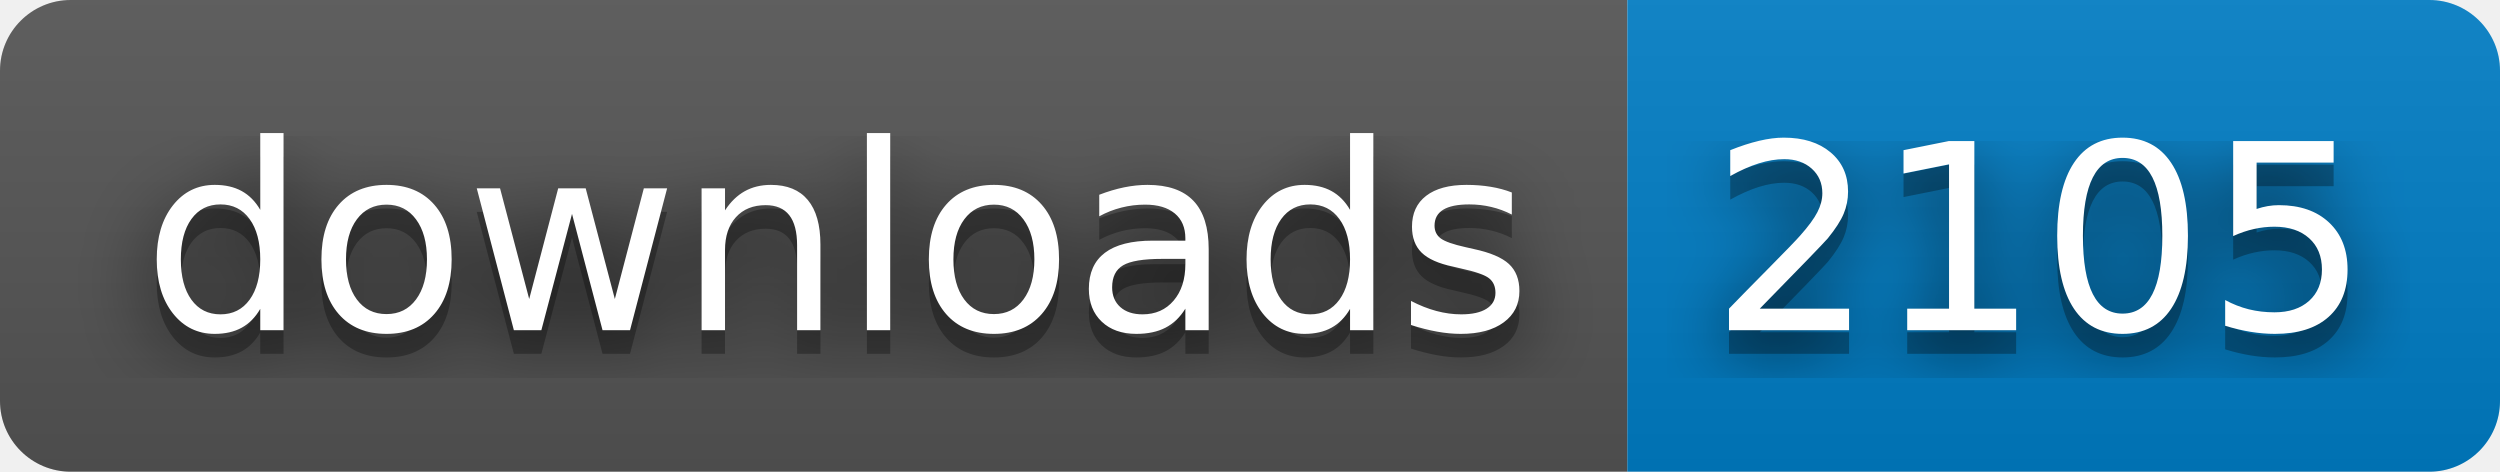
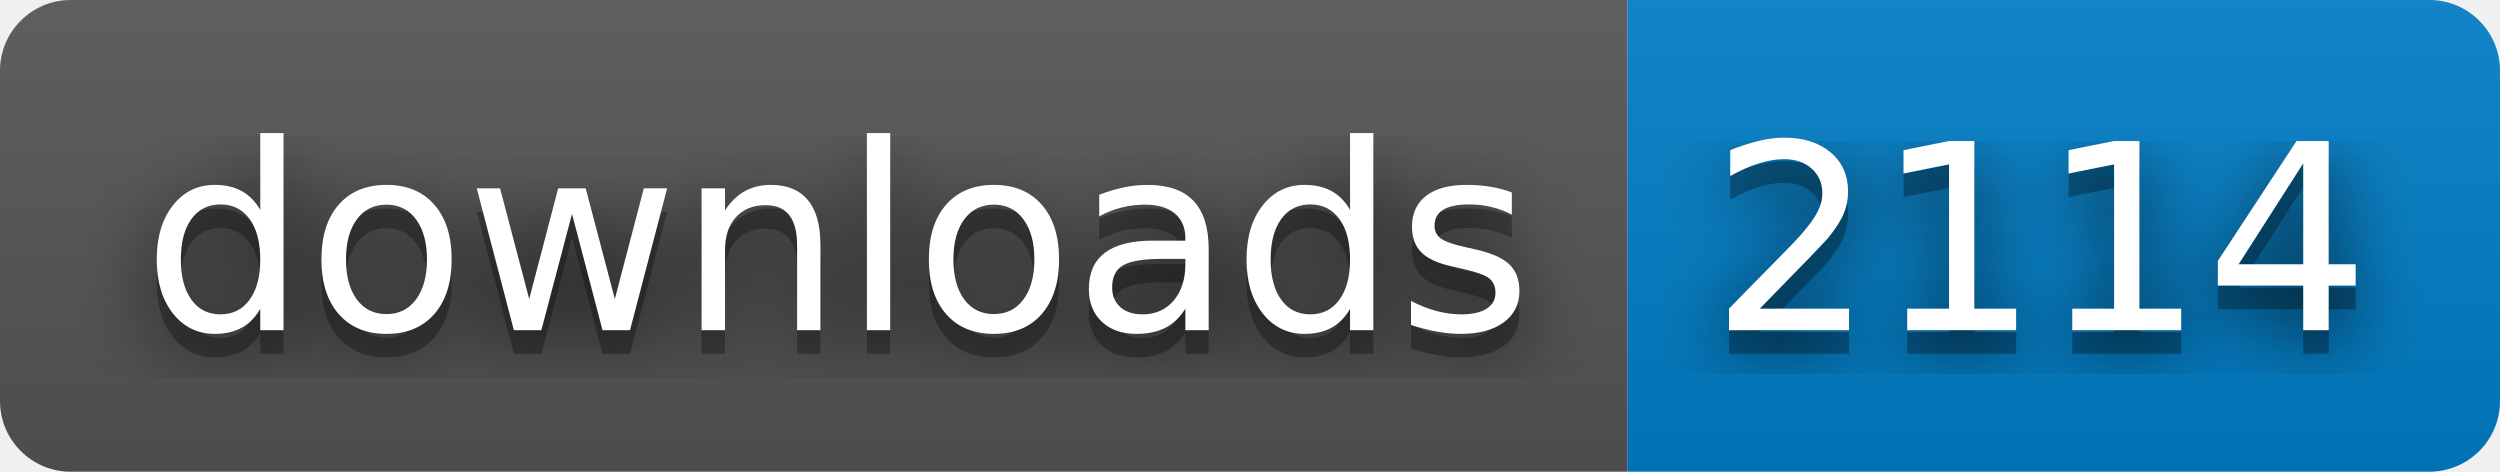
- <svg xmlns="http://www.w3.org/2000/svg" width="106" height="20" role="img" aria-label="downloads: 2105">
+ <svg xmlns="http://www.w3.org/2000/svg" width="106" height="20" role="img" aria-label="downloads: 2114">
  <filter id="blur">
    <feGaussianBlur stdDeviation="16" />
  </filter>
  <linearGradient id="s" x2="0" y2="100%">
    <stop offset="0" stop-color="#bbb" stop-opacity=".1" />
    <stop offset="1" stop-opacity=".1" />
  </linearGradient>
  <clipPath id="r">
    <rect width="106" height="20" rx="3" />
  </clipPath>
  <g clip-path="url(#r)">
    <rect width="69" height="20" fill="#555" />
    <rect x="69" width="37" height="20" fill="#007ec6" />
    <rect width="106" height="20" fill="url(#s)" />
  </g>
  <g fill="#fff" text-anchor="middle" font-family="Verdana,Geneva,DejaVu Sans,sans-serif" text-rendering="geometricPrecision" font-size="110">
    <g transform="scale(.1)">
      <g aria-hidden="true" fill="#010101">
        <text x="355" y="150" fill-opacity=".8" filter="url(#blur)" textLength="590">downloads</text>
        <text x="355" y="150" fill-opacity=".3" textLength="590">downloads</text>
      </g>
      <text x="355" y="140" textLength="590">downloads</text>
    </g>
    <g transform="scale(.1)">
      <g aria-hidden="true" fill="#010101">
-         <text x="865" y="150" fill-opacity=".8" filter="url(#blur)" textLength="270">2105</text>
-         <text x="865" y="150" fill-opacity=".3" textLength="270">2105</text>
+         <text x="865" y="150" fill-opacity=".8" filter="url(#blur)" textLength="270">2114</text>
+         <text x="865" y="150" fill-opacity=".3" textLength="270">2114</text>
      </g>
-       <text x="865" y="140" textLength="270">2105</text>
+       <text x="865" y="140" textLength="270">2114</text>
    </g>
  </g>
</svg>
